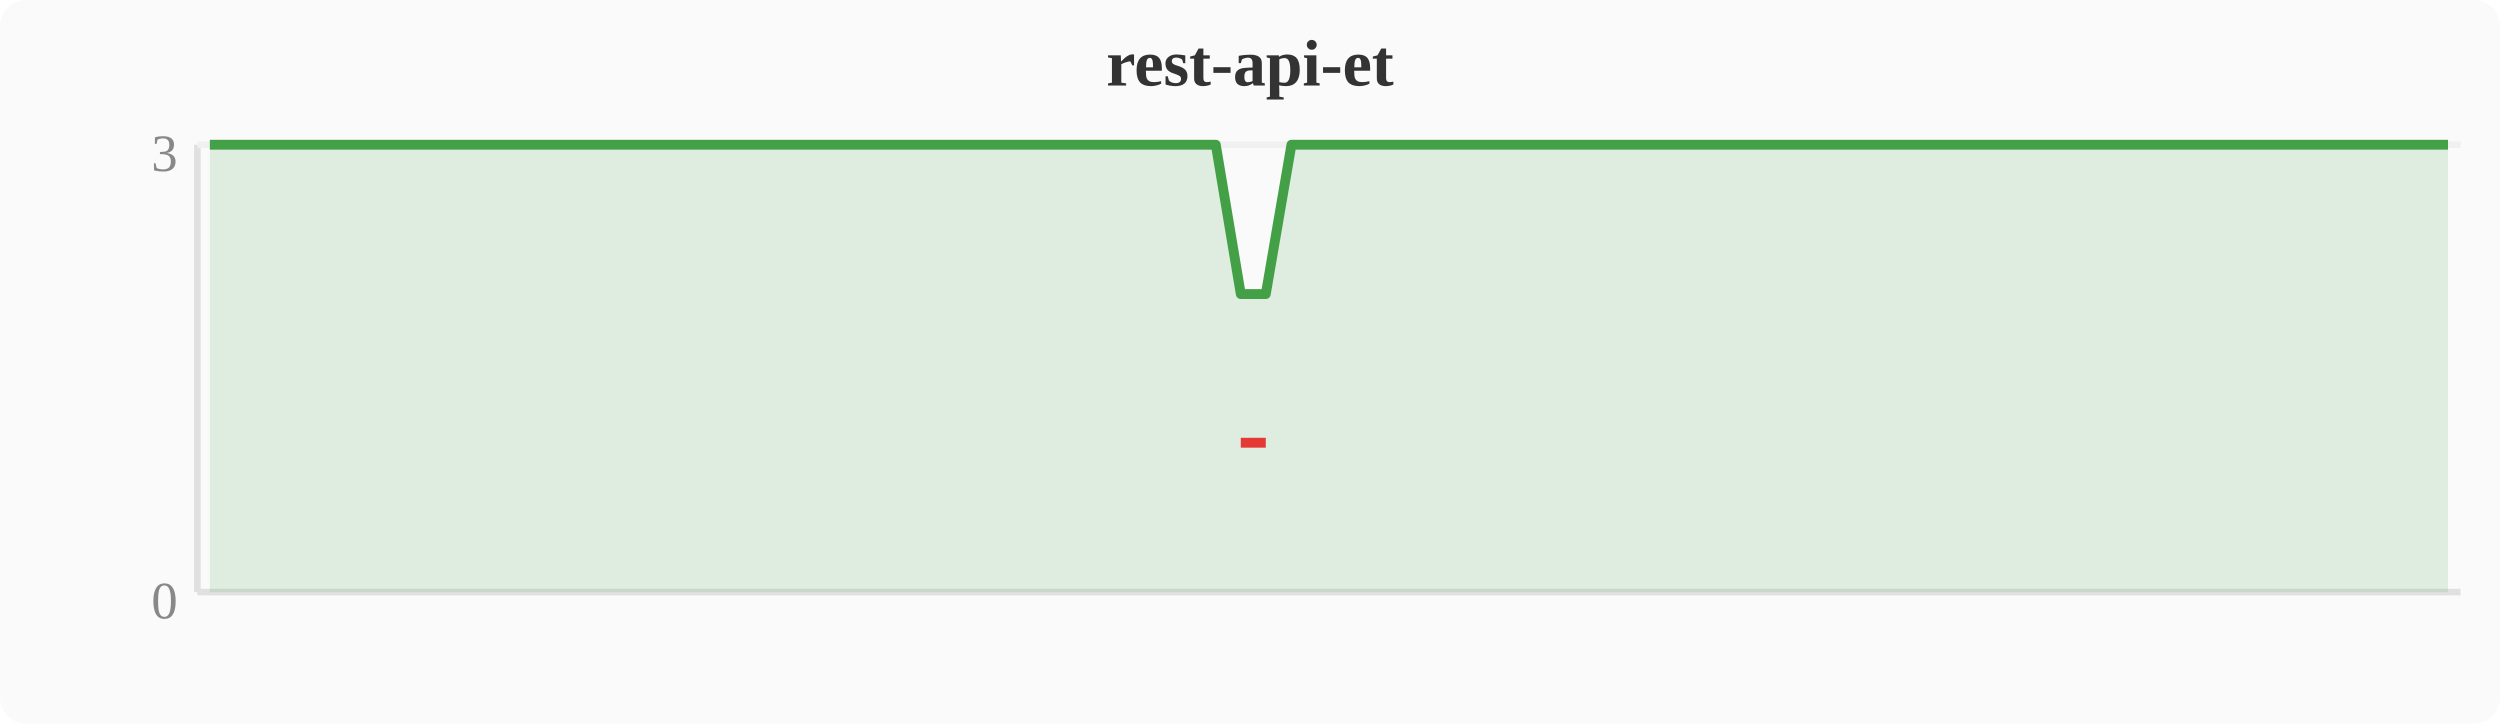
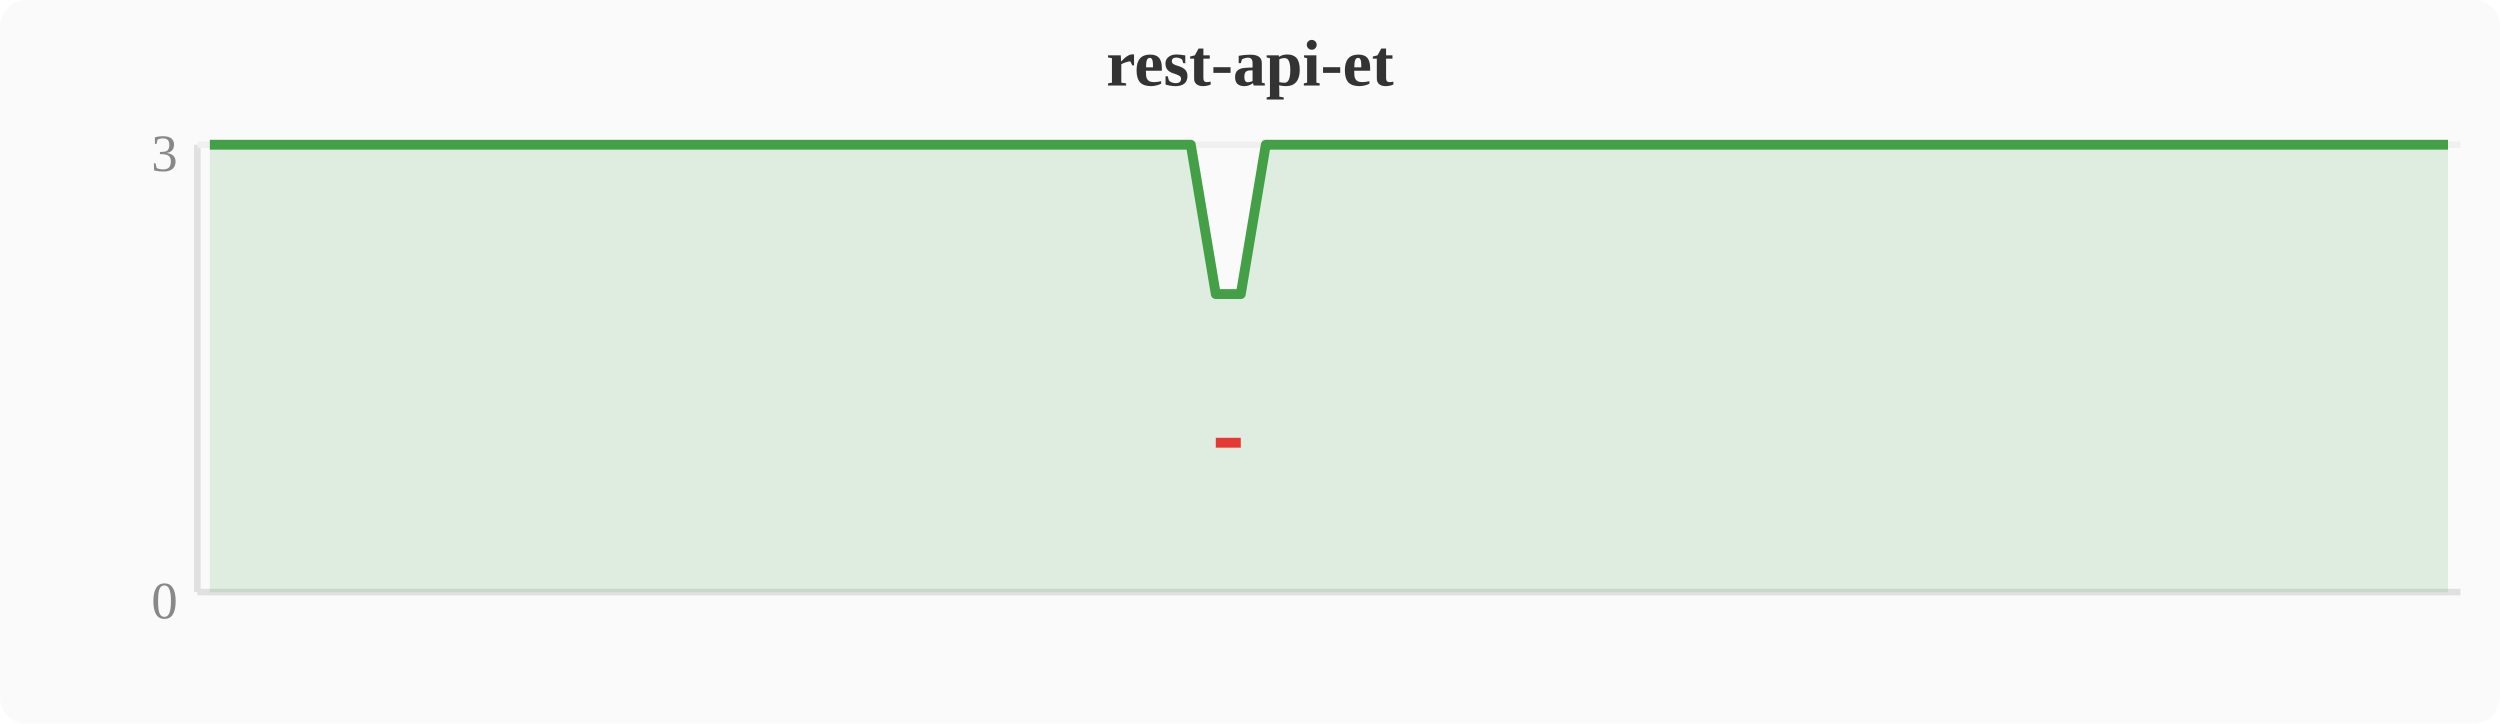
<svg xmlns="http://www.w3.org/2000/svg" width="380" height="110" viewBox="0 0 380 110">
  <rect width="380" height="110" fill="#fafafa" rx="4" />
  <text x="190" y="13" text-anchor="middle" font-size="10" font-weight="bold" fill="#333">rest-api-et</text>
  <line x1="30" y1="22" x2="30" y2="90" stroke="#e0e0e0" stroke-width="1" />
  <line x1="30" y1="90" x2="374" y2="90" stroke="#e0e0e0" stroke-width="1" />
  <line x1="30" y1="22" x2="374" y2="22" stroke="#f0f0f0" stroke-width="1" />
  <text x="27" y="94" text-anchor="end" font-size="8" fill="#888">0</text>
  <text x="27" y="26" text-anchor="end" font-size="8" fill="#888">3</text>
-   <polygon points="31.9,22.0 35.7,22.0 39.6,22.0 43.4,22.0 47.2,22.0 51.0,22.0 54.8,22.0 58.7,22.0 62.5,22.0 66.3,22.0 70.1,22.0 74.0,22.0 77.8,22.0 81.6,22.0 85.4,22.0 89.2,22.0 93.1,22.0 96.9,22.0 100.7,22.0 104.5,22.0 108.4,22.0 112.2,22.0 116.0,22.0 119.8,22.0 123.6,22.0 127.5,22.0 131.3,22.0 135.1,22.0 138.9,22.0 142.8,22.0 146.6,22.0 150.4,22.0 154.2,22.0 158.0,22.0 161.9,22.0 165.7,22.0 169.5,22.0 173.3,22.0 177.2,22.0 181.0,22.0 184.8,22.0 188.6,44.7 192.4,44.7 196.3,22.0 200.1,22.0 203.9,22.0 207.7,22.0 211.6,22.0 215.4,22.0 219.2,22.0 223.0,22.0 226.8,22.0 230.7,22.0 234.5,22.0 238.3,22.0 242.1,22.0 246.0,22.0 249.8,22.0 253.6,22.0 257.4,22.0 261.2,22.0 265.1,22.0 268.9,22.0 272.7,22.0 276.5,22.0 280.4,22.0 284.2,22.0 288.0,22.0 291.8,22.0 295.6,22.0 299.5,22.0 303.3,22.0 307.1,22.0 310.9,22.0 314.8,22.0 318.6,22.0 322.4,22.0 326.2,22.0 330.0,22.0 333.9,22.0 337.7,22.0 341.5,22.0 345.3,22.0 349.2,22.0 353.0,22.0 356.8,22.0 360.6,22.0 364.4,22.0 368.3,22.0 372.1,22.0 372.1,90 31.9,90" fill="#43a047" opacity="0.15" />
-   <polyline points="31.9,22.0 35.7,22.0 39.6,22.0 43.4,22.0 47.2,22.0 51.0,22.0 54.8,22.0 58.7,22.0 62.5,22.0 66.3,22.0 70.1,22.0 74.0,22.0 77.8,22.0 81.6,22.0 85.4,22.0 89.2,22.0 93.1,22.0 96.9,22.0 100.7,22.0 104.5,22.0 108.4,22.0 112.2,22.0 116.0,22.0 119.8,22.0 123.6,22.0 127.5,22.0 131.3,22.0 135.1,22.0 138.9,22.0 142.8,22.0 146.6,22.0 150.4,22.0 154.2,22.0 158.0,22.0 161.9,22.0 165.7,22.0 169.5,22.0 173.3,22.0 177.2,22.0 181.0,22.0 184.8,22.0 188.6,44.7 192.4,44.7 196.3,22.0 200.1,22.0 203.9,22.0 207.7,22.0 211.6,22.0 215.4,22.0 219.2,22.0 223.0,22.0 226.8,22.0 230.7,22.0 234.5,22.0 238.3,22.0 242.1,22.0 246.0,22.0 249.8,22.0 253.6,22.0 257.4,22.0 261.2,22.0 265.1,22.0 268.9,22.0 272.7,22.0 276.5,22.0 280.4,22.0 284.2,22.0 288.0,22.0 291.8,22.0 295.6,22.0 299.5,22.0 303.3,22.0 307.1,22.0 310.9,22.0 314.8,22.0 318.6,22.0 322.4,22.0 326.2,22.0 330.0,22.0 333.9,22.0 337.7,22.0 341.5,22.0 345.3,22.0 349.2,22.0 353.0,22.0 356.8,22.0 360.6,22.0 364.4,22.0 368.3,22.0 372.1,22.0" fill="none" stroke="#43a047" stroke-width="1.5" stroke-linejoin="round" />
-   <polyline points="188.6,67.3 192.4,67.3" fill="none" stroke="#e53935" stroke-width="1.5" stroke-linejoin="round" />
+   <polygon points="31.9,22.0 35.7,22.0 39.6,22.0 43.4,22.0 47.2,22.0 51.0,22.0 54.8,22.0 58.7,22.0 62.5,22.0 66.3,22.0 70.1,22.0 74.0,22.0 77.8,22.0 81.6,22.0 85.4,22.0 89.2,22.0 93.1,22.0 96.9,22.0 100.7,22.0 104.5,22.0 108.4,22.0 112.2,22.0 116.0,22.0 119.8,22.0 123.6,22.0 127.5,22.0 131.3,22.0 135.1,22.0 138.9,22.0 142.8,22.0 146.6,22.0 150.4,22.0 154.2,22.0 158.0,22.0 161.9,22.0 165.7,22.0 169.5,22.0 173.3,22.0 177.2,22.0 181.0,22.0 184.8,44.7 188.6,44.7 192.4,22.0 196.3,22.0 200.1,22.0 203.9,22.0 207.7,22.0 211.6,22.0 215.4,22.0 219.2,22.0 223.0,22.0 226.8,22.0 230.7,22.0 234.5,22.0 238.3,22.0 242.1,22.0 246.0,22.0 249.8,22.0 253.6,22.0 257.4,22.0 261.2,22.0 265.1,22.0 268.9,22.0 272.7,22.0 276.5,22.0 280.4,22.0 284.2,22.0 288.0,22.0 291.8,22.0 295.6,22.0 299.5,22.0 303.3,22.0 307.1,22.0 310.9,22.0 314.8,22.0 318.6,22.0 322.4,22.0 326.2,22.0 330.0,22.0 333.9,22.0 337.7,22.0 341.5,22.0 345.3,22.0 349.2,22.0 353.0,22.0 356.8,22.0 360.6,22.0 364.4,22.0 368.3,22.0 372.1,22.0 372.1,90 31.9,90" fill="#43a047" opacity="0.15" />
+   <polyline points="31.9,22.0 35.7,22.0 39.6,22.0 43.4,22.0 47.2,22.0 51.0,22.0 54.8,22.0 58.7,22.0 62.5,22.0 66.3,22.0 70.1,22.0 74.0,22.0 77.8,22.0 81.6,22.0 85.4,22.0 89.2,22.0 93.1,22.0 96.9,22.0 100.7,22.0 104.5,22.0 108.4,22.0 112.2,22.0 116.0,22.0 119.8,22.0 123.6,22.0 127.5,22.0 131.3,22.0 135.1,22.0 138.9,22.0 142.8,22.0 146.6,22.0 150.4,22.0 154.2,22.0 158.0,22.0 161.9,22.0 165.7,22.0 169.5,22.0 173.3,22.0 177.2,22.0 181.0,22.0 184.8,44.7 188.6,44.7 192.4,22.0 196.3,22.0 200.1,22.0 203.9,22.0 207.7,22.0 211.6,22.0 215.4,22.0 219.2,22.0 223.0,22.0 226.8,22.0 230.7,22.0 234.5,22.0 238.3,22.0 242.1,22.0 246.0,22.0 249.8,22.0 253.6,22.0 257.4,22.0 261.2,22.0 265.1,22.0 268.9,22.0 272.7,22.0 276.5,22.0 280.4,22.0 284.2,22.0 288.0,22.0 291.8,22.0 295.6,22.0 299.5,22.0 303.3,22.0 307.1,22.0 310.9,22.0 314.8,22.0 318.6,22.0 322.4,22.0 326.2,22.0 330.0,22.0 333.9,22.0 337.7,22.0 341.5,22.0 345.3,22.0 349.2,22.0 353.0,22.0 356.8,22.0 360.6,22.0 364.4,22.0 368.3,22.0 372.1,22.0" fill="none" stroke="#43a047" stroke-width="1.5" stroke-linejoin="round" />
+   <polyline points="184.8,67.3 188.6,67.3" fill="none" stroke="#e53935" stroke-width="1.5" stroke-linejoin="round" />
</svg>
